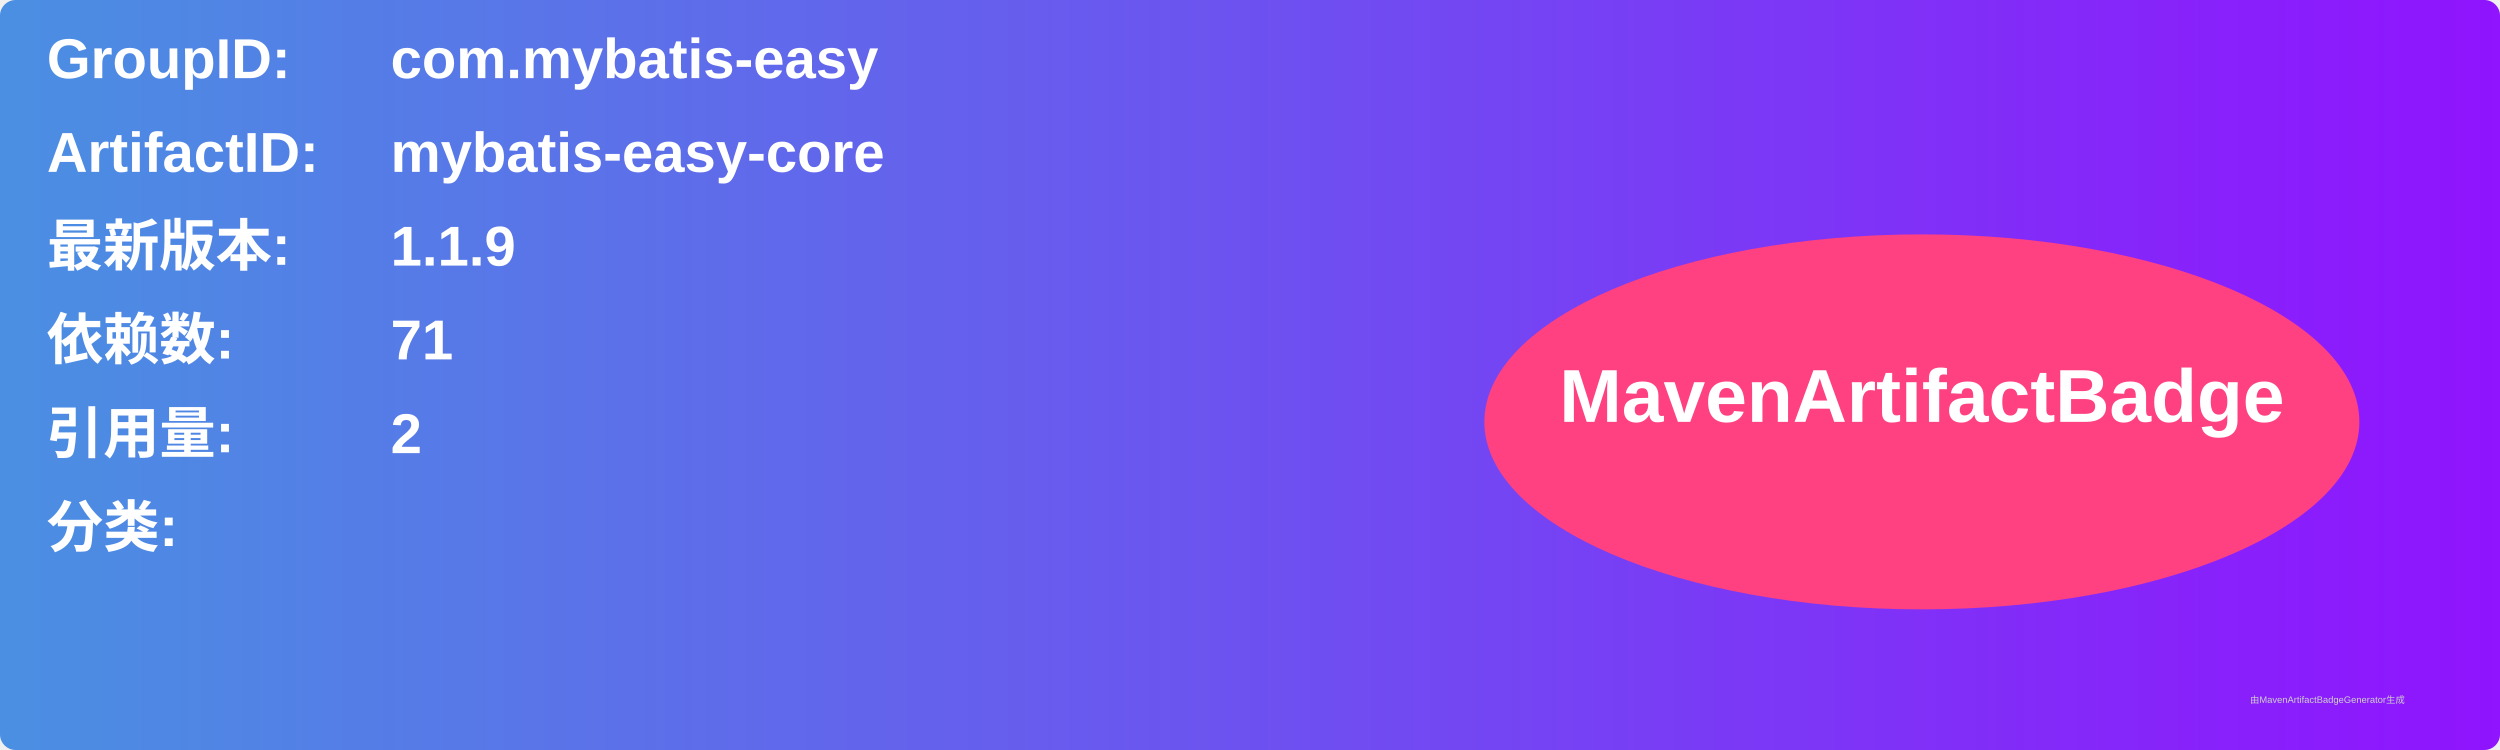
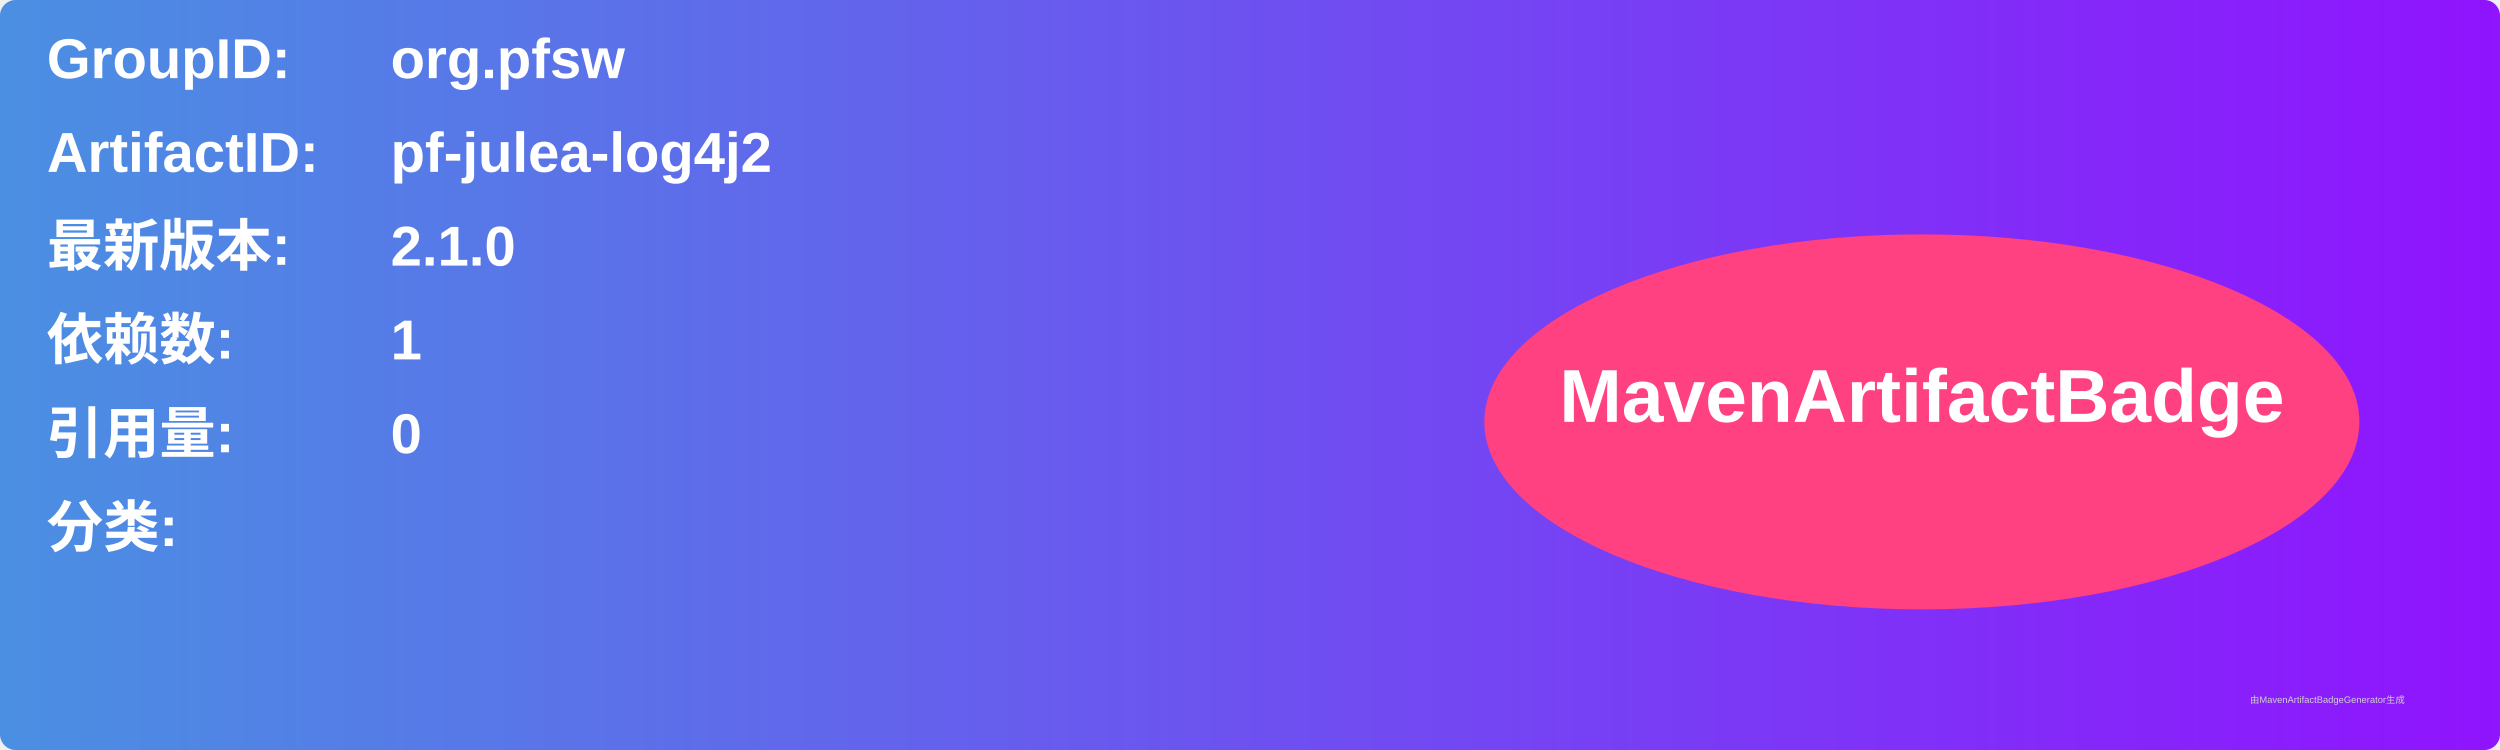
<svg xmlns="http://www.w3.org/2000/svg" width="800" height="240" viewBox="0 0 800 240">
  <linearGradient id="grad" x1="0%" y1="0%" x2="100%" y2="0%">
    <stop offset="0%" stop-color="#4a90e2" />
    <stop offset="100%" stop-color="#9013fe" />
  </linearGradient>
  <rect width="100%" height="100%" rx="5" ry="5" fill="url(#grad)" />
  <g transform="translate(15, 15)">
    <text x="0" y="10" font-family="Arial" font-size="18" fill="white" font-weight="bold" width="260">GroupID:</text>
-     <text x="110" y="10" font-family="Arial" font-size="18" fill="white" font-weight="bold" width="460">com.mybatis-easy</text>
+     <text x="110" y="10" font-family="Arial" font-size="18" fill="white" font-weight="bold" width="460">org.pfsw</text>
    <text x="0" y="40" font-family="Arial" font-size="18" fill="white" font-weight="bold" width="260">ArtifactID:</text>
-     <text x="110" y="40" font-family="Arial" font-size="18" fill="white" font-weight="bold" width="460">mybatis-easy-core</text>
+     <text x="110" y="40" font-family="Arial" font-size="18" fill="white" font-weight="bold" width="460">pf-julea-log4j2</text>
    <text x="0" y="70" font-family="Arial" font-size="18" fill="white" font-weight="bold">最新版本:</text>
    <text x="110" y="70" font-family="Arial" font-size="18" fill="white" font-weight="bold">
-       <tspan font-weight="bold">1.1.9</tspan>
+       <tspan font-weight="bold">2.1.0</tspan>
    </text>
    <text x="0" y="100" font-family="Arial" font-size="18" fill="white" font-weight="bold">依赖数: </text>
    <text x="110" y="100" font-family="Arial" font-size="18" fill="white">
-       <tspan font-weight="bold">71</tspan>
+       <tspan font-weight="bold">1</tspan>
    </text>
    <text x="0" y="130" font-family="Arial" font-size="18" fill="white" font-weight="bold">引用量: </text>
    <text x="110" y="130" font-family="Arial" font-size="18" fill="white">
-       <tspan font-weight="bold">2</tspan>
+       <tspan font-weight="bold">0</tspan>
    </text>
    <text x="0" y="160" font-family="Arial" font-size="18" fill="white" font-weight="bold">分类:</text>
    <text x="10" y="190" font-family="Arial" font-size="10" fill="white">
      <tspan font-weight="bold" />
    </text>
    <ellipse cx="600" cy="120" rx="140" ry="60" fill="#ff4081" />
    <text x="600" y="120" text-anchor="middle" font-family="Arial" font-size="24" fill="white" font-weight="bold">MavenArtifactBadge</text>
  </g>
  <text x="720" y="225" font-family="Arial" font-size="3" fill="#d0d0d0">由MavenArtifactBadgeGenerator生成</text>
</svg>
